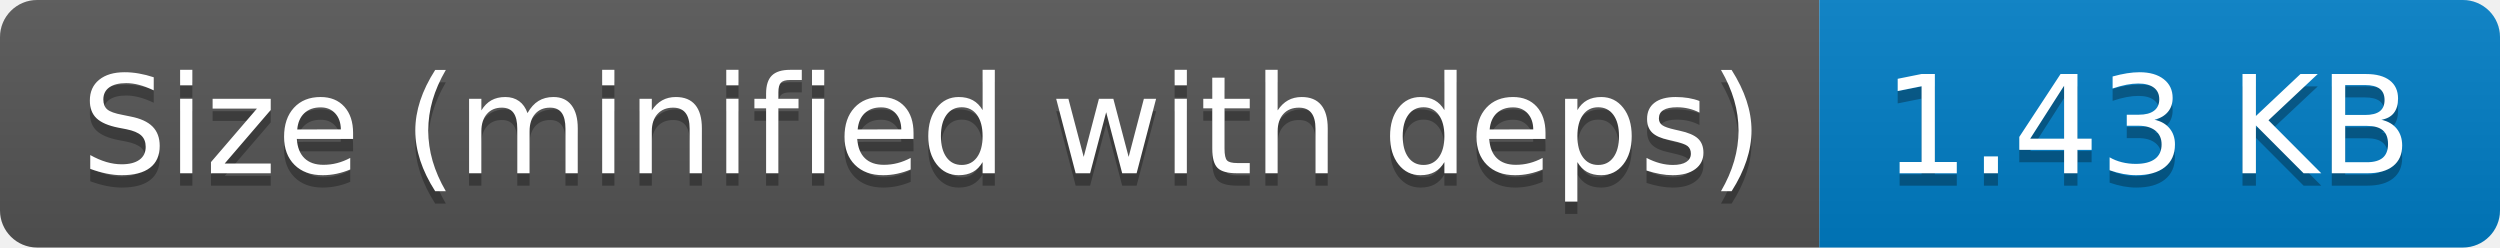
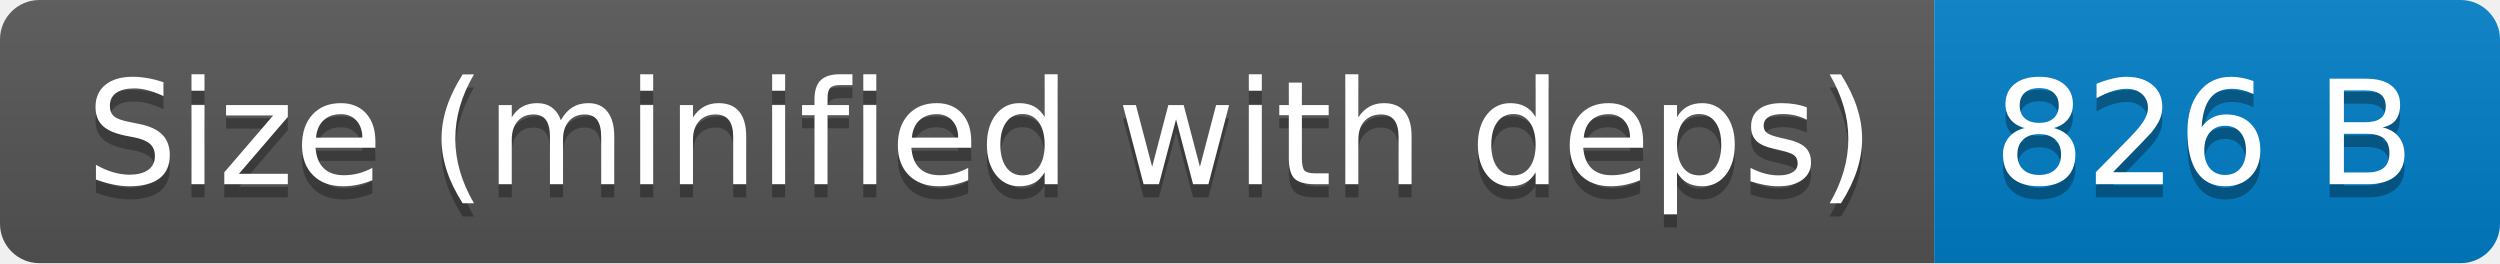
- <svg xmlns="http://www.w3.org/2000/svg" width="202" height="20" role="img" aria-label="Size (minified with deps): 1.43 KB">
+ <svg xmlns="http://www.w3.org/2000/svg" width="190" height="20" role="img" aria-label="Size (minified with deps): 826 B">
  <linearGradient id="s" x2="0" y2="100%">
    <stop offset="0" stop-color="#bbb" stop-opacity=".1" />
    <stop offset="1" stop-opacity=".1" />
  </linearGradient>
  <clipPath id="r">
-     <rect width="202" height="20" rx="3" fill="#fff" />
+     <rect width="190" height="20" rx="3" fill="#fff" />
  </clipPath>
  <g clip-path="url(#r)">
    <rect width="147" height="20" fill="#555" />
-     <rect x="147" width="55" height="20" fill="#007ec6" />
-     <rect width="202" height="20" fill="url(#s)" />
+     <rect x="147" width="43" height="20" fill="#007ec6" />
+     <rect width="190" height="20" fill="url(#s)" />
  </g>
  <g fill="#fff" text-anchor="middle" font-family="Verdana,Geneva,DejaVu Sans,sans-serif" text-rendering="geometricPrecision" font-size="110">
    <text aria-hidden="true" x="745" y="150" fill="#010101" fill-opacity=".3" transform="scale(.1)" textLength="1370">Size (minified with deps)</text>
    <text x="745" y="140" transform="scale(.1)" fill="#fff" textLength="1370">Size (minified with deps)</text>
-     <text aria-hidden="true" x="1735" y="150" fill="#010101" fill-opacity=".3" transform="scale(.1)" textLength="450">1.43 KB</text>
-     <text x="1735" y="140" transform="scale(.1)" fill="#fff" textLength="450">1.43 KB</text>
+     <text aria-hidden="true" x="1675" y="150" fill="#010101" fill-opacity=".3" transform="scale(.1)" textLength="330">826 B</text>
+     <text x="1675" y="140" transform="scale(.1)" fill="#fff" textLength="330">826 B</text>
  </g>
</svg>
